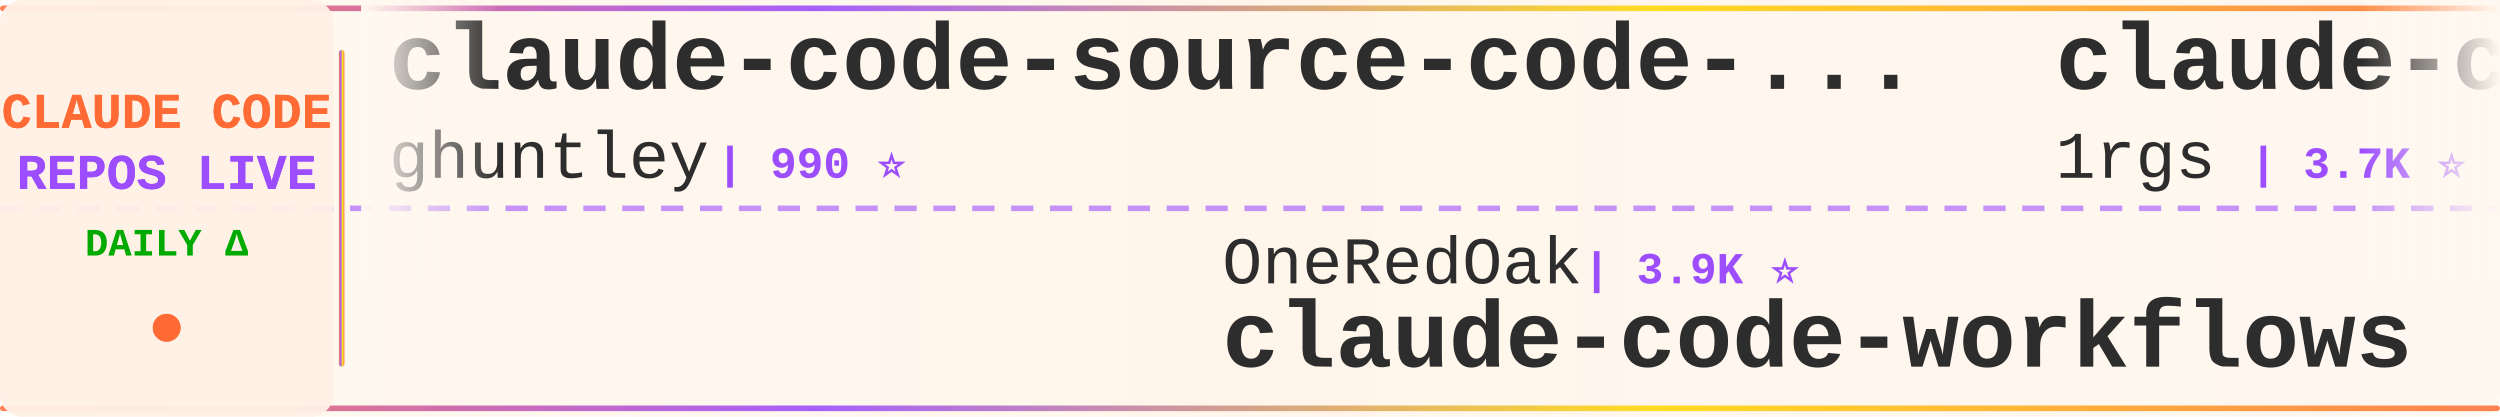
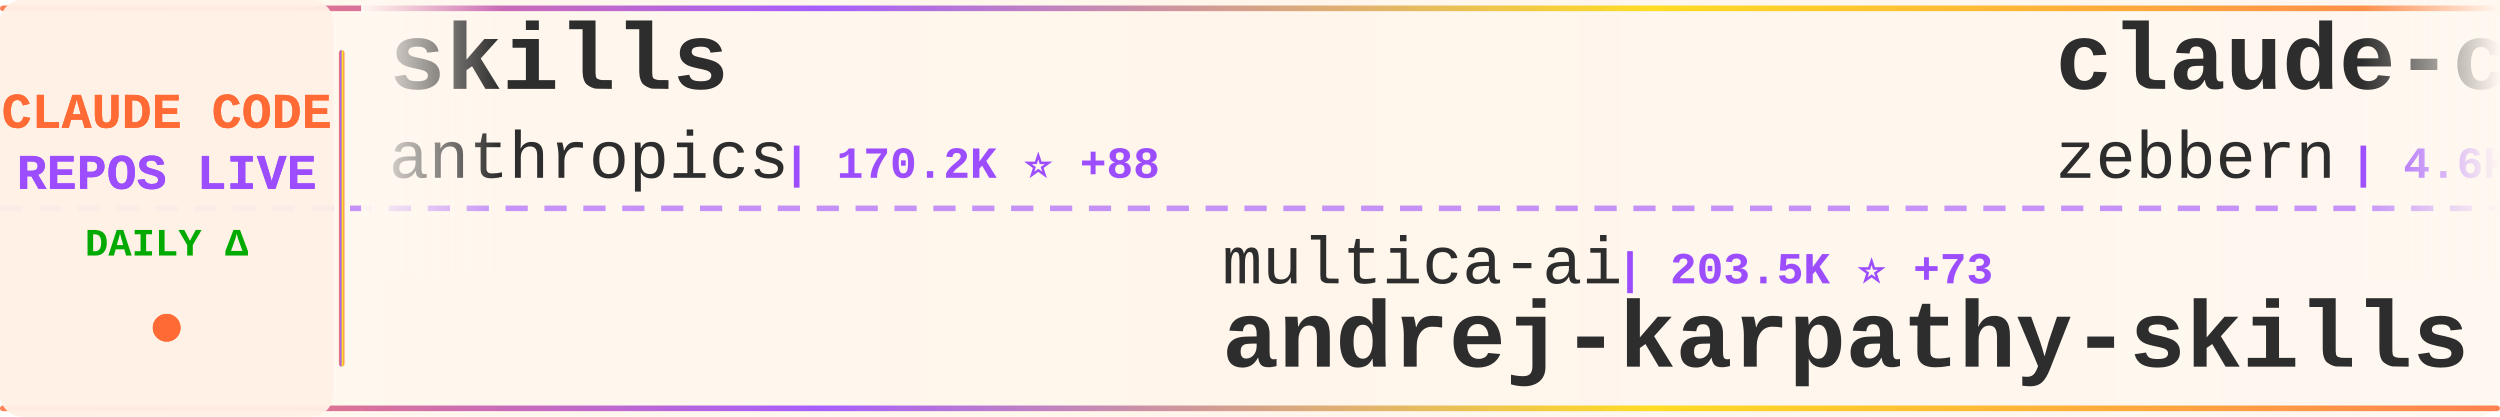
<svg xmlns="http://www.w3.org/2000/svg" width="900" height="150">
  <defs>
    <linearGradient id="tickerBg" x1="0%" y1="0%" x2="100%" y2="0%">
      <stop offset="0%" style="stop-color:#fff8f0;stop-opacity:0.98" />
      <stop offset="50%" style="stop-color:#fff5eb;stop-opacity:1" />
      <stop offset="100%" style="stop-color:#fff8f0;stop-opacity:0.98" />
    </linearGradient>
    <linearGradient id="borderGrad" x1="0%" y1="0%" x2="100%" y2="0%">
      <stop offset="0%" style="stop-color:#FF6B35;stop-opacity:0.85">
        <animate attributeName="stop-opacity" values="0.85;1;0.85" dur="2s" repeatCount="indefinite" />
      </stop>
      <stop offset="33%" style="stop-color:#9C4EFF;stop-opacity:0.9">
        <animate attributeName="stop-opacity" values="0.9;1;0.9" dur="2.2s" repeatCount="indefinite" />
      </stop>
      <stop offset="66%" style="stop-color:#FFD700;stop-opacity:0.85">
        <animate attributeName="stop-opacity" values="0.85;1;0.85" dur="1.8s" repeatCount="indefinite" />
      </stop>
      <stop offset="100%" style="stop-color:#FF6B35;stop-opacity:0.85">
        <animate attributeName="stop-opacity" values="0.85;1;0.85" dur="2s" repeatCount="indefinite" />
      </stop>
    </linearGradient>
    <filter id="textGlow">
      <feGaussianBlur stdDeviation="0.15" result="coloredBlur" />
      <feMerge>
        <feMergeNode in="coloredBlur" />
        <feMergeNode in="SourceGraphic" />
      </feMerge>
    </filter>
    <filter id="metricGlow">
      <feGaussianBlur stdDeviation="0.2" result="coloredBlur" />
      <feMerge>
        <feMergeNode in="coloredBlur" />
        <feMergeNode in="SourceGraphic" />
      </feMerge>
    </filter>
    <linearGradient id="leftFade" x1="0%" y1="0%" x2="100%" y2="0%">
      <stop offset="0%" style="stop-color:#fff8f0;stop-opacity:1" />
      <stop offset="100%" style="stop-color:#fff8f0;stop-opacity:0" />
    </linearGradient>
    <linearGradient id="rightFade" x1="0%" y1="0%" x2="100%" y2="0%">
      <stop offset="0%" style="stop-color:#fff8f0;stop-opacity:0" />
      <stop offset="100%" style="stop-color:#fff8f0;stop-opacity:1" />
    </linearGradient>
  </defs>
  <rect width="900" height="150" fill="url(#tickerBg)" rx="8" />
  <rect x="0" y="2" width="900" height="2" fill="url(#borderGrad)" rx="1" />
  <rect x="0" y="146" width="900" height="2" fill="url(#borderGrad)" rx="1" />
  <line x1="0" y1="75" x2="900" y2="75" stroke="#9C4EFF" stroke-width="2" stroke-dasharray="8 6" opacity="0.6" />
  <rect x="0" y="0" width="120" height="150" fill="#fff0e6" opacity="0.95" rx="8" />
  <text x="60" y="46" font-family="'Courier New', monospace" font-size="18" font-weight="bold" fill="#FF6B35" text-anchor="middle" filter="url(#textGlow)">
    CLAUDE CODE
  </text>
  <text x="60" y="68" font-family="'Courier New', monospace" font-size="18" font-weight="bold" fill="#9C4EFF" text-anchor="middle" filter="url(#textGlow)">
    REPOS LIVE
  </text>
  <text x="60" y="92" font-family="'Courier New', monospace" font-size="14" font-weight="bold" fill="#00aa00" text-anchor="middle">
    DAILY Δ
  </text>
  <circle cx="60" cy="118" r="5" fill="#FF6B35" filter="url(#metricGlow)">
    <animate attributeName="r" values="4;6;4" dur="1.5s" repeatCount="indefinite" />
    <animate attributeName="opacity" values="0.6;1;0.6" dur="1.5s" repeatCount="indefinite" />
  </circle>
  <rect x="122" y="18" width="2" height="114" fill="url(#borderGrad)" rx="1" />
  <clipPath id="tickerClip">
    <rect x="130" y="0" width="770" height="150" />
  </clipPath>
  <g clip-path="url(#tickerClip)">
    <g id="tickerItems">
      <animateTransform attributeName="transform" attributeType="XML" type="translate" from="0 0" to="-3000 0" dur="54s" repeatCount="indefinite" />
      <g transform="translate(0, 0)">
-         <text x="140" y="32" font-family="'Courier New', monospace" font-size="34" font-weight="bold" fill="#2d2d2d">claude-code-source-code-...</text>
-         <text x="140" y="64" font-family="'Courier New', monospace" font-size="24" font-weight="normal" fill="#2d2d2d" opacity="1.0">ghuntley</text>
-         <text x="258" y="64" font-family="'Courier New', monospace" font-size="16" font-weight="bold" fill="#9C4EFF"> | 990 ⭐</text>
+         <text x="140" y="32" font-family="'Courier New', monospace" font-size="34" font-weight="bold" fill="#2d2d2d">skills</text>
+         <text x="140" y="64" font-family="'Courier New', monospace" font-size="24" font-weight="normal" fill="#2d2d2d" opacity="1.0">anthropics</text>
+         <text x="282" y="64" font-family="'Courier New', monospace" font-size="16" font-weight="bold" fill="#9C4EFF"> | 170.2K ⭐ +88</text>
      </g>
      <g transform="translate(300, 0)">
-         <text x="140" y="102" font-family="'Courier New', monospace" font-size="24" font-weight="normal" fill="#2d2d2d" opacity="1.0">OneRedOak</text>
-         <text x="270" y="102" font-family="'Courier New', monospace" font-size="16" font-weight="bold" fill="#9C4EFF"> | 3.9K ⭐</text>
-         <text x="140" y="132" font-family="'Courier New', monospace" font-size="34" font-weight="bold" fill="#2d2d2d">claude-code-workflows</text>
+         <text x="140" y="102" font-family="'Courier New', monospace" font-size="24" font-weight="normal" fill="#2d2d2d" opacity="1.0">multica-ai</text>
+         <text x="282" y="102" font-family="'Courier New', monospace" font-size="16" font-weight="bold" fill="#9C4EFF"> | 203.5K ⭐ +73</text>
+         <text x="140" y="132" font-family="'Courier New', monospace" font-size="34" font-weight="bold" fill="#2d2d2d">andrej-karpathy-skills</text>
      </g>
      <g transform="translate(600, 0)">
+         <text x="140" y="32" font-family="'Courier New', monospace" font-size="34" font-weight="bold" fill="#2d2d2d">claude-code-guide</text>
+         <text x="140" y="64" font-family="'Courier New', monospace" font-size="24" font-weight="normal" fill="#2d2d2d" opacity="1.0">zebbern</text>
+         <text x="246" y="64" font-family="'Courier New', monospace" font-size="16" font-weight="bold" fill="#9C4EFF"> | 4.6K ⭐</text>
+       </g>
+       <g transform="translate(900, 0)">
+         <text x="140" y="102" font-family="'Courier New', monospace" font-size="24" font-weight="normal" fill="#2d2d2d" opacity="1.0">kodu-ai</text>
+         <text x="246" y="102" font-family="'Courier New', monospace" font-size="16" font-weight="bold" fill="#9C4EFF"> | 5.2K ⭐</text>
+         <text x="140" y="132" font-family="'Courier New', monospace" font-size="34" font-weight="bold" fill="#2d2d2d">claude-coder</text>
+       </g>
+       <g transform="translate(1200, 0)">
        <text x="140" y="32" font-family="'Courier New', monospace" font-size="34" font-weight="bold" fill="#2d2d2d">claude-code-proxy</text>
        <text x="140" y="64" font-family="'Courier New', monospace" font-size="24" font-weight="normal" fill="#2d2d2d" opacity="1.0">1rgs</text>
        <text x="210" y="64" font-family="'Courier New', monospace" font-size="16" font-weight="bold" fill="#9C4EFF"> | 3.7K ⭐</text>
      </g>
-       <g transform="translate(900, 0)">
-         <text x="140" y="102" font-family="'Courier New', monospace" font-size="24" font-weight="normal" fill="#2d2d2d" opacity="1.0">zebbern</text>
-         <text x="246" y="102" font-family="'Courier New', monospace" font-size="16" font-weight="bold" fill="#9C4EFF"> | 4.6K ⭐</text>
-         <text x="140" y="132" font-family="'Courier New', monospace" font-size="34" font-weight="bold" fill="#2d2d2d">claude-code-guide</text>
-       </g>
-       <g transform="translate(1200, 0)">
-         <text x="140" y="32" font-family="'Courier New', monospace" font-size="34" font-weight="bold" fill="#2d2d2d">Dive-into-Claude-Code</text>
-         <text x="140" y="64" font-family="'Courier New', monospace" font-size="24" font-weight="normal" fill="#2d2d2d" opacity="1.0">VILA-Lab</text>
-         <text x="258" y="64" font-family="'Courier New', monospace" font-size="16" font-weight="bold" fill="#9C4EFF"> | 2.1K ⭐ -1</text>
-       </g>
      <g transform="translate(1500, 0)">
-         <text x="140" y="102" font-family="'Courier New', monospace" font-size="24" font-weight="normal" fill="#2d2d2d" opacity="1.0">chauncygu</text>
-         <text x="270" y="102" font-family="'Courier New', monospace" font-size="16" font-weight="bold" fill="#9C4EFF"> | 2.8K ⭐ +1</text>
-         <text x="140" y="132" font-family="'Courier New', monospace" font-size="34" font-weight="bold" fill="#2d2d2d">collection-claude-code-s...</text>
+         <text x="140" y="102" font-family="'Courier New', monospace" font-size="24" font-weight="normal" fill="#2d2d2d" opacity="1.0">darcyegb</text>
+         <text x="258" y="102" font-family="'Courier New', monospace" font-size="16" font-weight="bold" fill="#9C4EFF"> | 761 ⭐</text>
+         <text x="140" y="132" font-family="'Courier New', monospace" font-size="34" font-weight="bold" fill="#2d2d2d">ClaudeCodeAgents</text>
      </g>
      <g transform="translate(1800, 0)">
-         <text x="140" y="32" font-family="'Courier New', monospace" font-size="34" font-weight="bold" fill="#2d2d2d">claude-code-engineering</text>
-         <text x="140" y="64" font-family="'Courier New', monospace" font-size="24" font-weight="normal" fill="#2d2d2d" opacity="1.0">huangjia2019</text>
-         <text x="306" y="64" font-family="'Courier New', monospace" font-size="16" font-weight="bold" fill="#9C4EFF"> | 1.1K ⭐</text>
+         <text x="140" y="32" font-family="'Courier New', monospace" font-size="34" font-weight="bold" fill="#2d2d2d">claude-code-rust</text>
+         <text x="140" y="64" font-family="'Courier New', monospace" font-size="24" font-weight="normal" fill="#2d2d2d" opacity="1.0">lorryjovens-hub</text>
+         <text x="342" y="64" font-family="'Courier New', monospace" font-size="16" font-weight="bold" fill="#9C4EFF"> | 1.7K ⭐</text>
      </g>
      <g transform="translate(2100, 0)">
-         <text x="140" y="102" font-family="'Courier New', monospace" font-size="24" font-weight="normal" fill="#2d2d2d" opacity="1.0">Tinkeringg-Lab</text>
-         <text x="330" y="102" font-family="'Courier New', monospace" font-size="16" font-weight="bold" fill="#9C4EFF"> | 212 ⭐</text>
-         <text x="140" y="132" font-family="'Courier New', monospace" font-size="34" font-weight="bold" fill="#2d2d2d">claude-code</text>
+         <text x="140" y="102" font-family="'Courier New', monospace" font-size="24" font-weight="normal" fill="#2d2d2d" opacity="1.0">liuup</text>
+         <text x="222" y="102" font-family="'Courier New', monospace" font-size="16" font-weight="bold" fill="#9C4EFF"> | 3.8K ⭐ +6</text>
+         <text x="140" y="132" font-family="'Courier New', monospace" font-size="34" font-weight="bold" fill="#2d2d2d">claude-code-analysis</text>
      </g>
      <g transform="translate(2400, 0)">
-         <text x="140" y="32" font-family="'Courier New', monospace" font-size="34" font-weight="bold" fill="#2d2d2d">my-claude-code-setup</text>
-         <text x="140" y="64" font-family="'Courier New', monospace" font-size="24" font-weight="normal" fill="#2d2d2d" opacity="1.0">centminmod</text>
-         <text x="282" y="64" font-family="'Courier New', monospace" font-size="16" font-weight="bold" fill="#9C4EFF"> | 2.6K ⭐</text>
+         <text x="140" y="32" font-family="'Courier New', monospace" font-size="34" font-weight="bold" fill="#2d2d2d">claude-code</text>
+         <text x="140" y="64" font-family="'Courier New', monospace" font-size="24" font-weight="normal" fill="#2d2d2d" opacity="1.0">codeaashu</text>
+         <text x="270" y="64" font-family="'Courier New', monospace" font-size="16" font-weight="bold" fill="#9C4EFF"> | 3.2K ⭐ +1</text>
      </g>
      <g transform="translate(2700, 0)">
-         <text x="140" y="102" font-family="'Courier New', monospace" font-size="24" font-weight="normal" fill="#2d2d2d" opacity="1.0">VineeTagarwaL-code</text>
-         <text x="378" y="102" font-family="'Courier New', monospace" font-size="16" font-weight="bold" fill="#9C4EFF"> | 273 ⭐</text>
-         <text x="140" y="132" font-family="'Courier New', monospace" font-size="34" font-weight="bold" fill="#2d2d2d">claude-code</text>
+         <text x="140" y="102" font-family="'Courier New', monospace" font-size="24" font-weight="normal" fill="#2d2d2d" opacity="1.0">davila7</text>
+         <text x="246" y="102" font-family="'Courier New', monospace" font-size="16" font-weight="bold" fill="#9C4EFF"> | 30.3K ⭐ -2</text>
+         <text x="140" y="132" font-family="'Courier New', monospace" font-size="34" font-weight="bold" fill="#2d2d2d">claude-code-templates</text>
      </g>
      <g transform="translate(3000, 0)">
-         <text x="140" y="32" font-family="'Courier New', monospace" font-size="34" font-weight="bold" fill="#2d2d2d">claude-code-source-code-...</text>
-         <text x="140" y="64" font-family="'Courier New', monospace" font-size="24" font-weight="normal" fill="#2d2d2d" opacity="1.0">ghuntley</text>
-         <text x="258" y="64" font-family="'Courier New', monospace" font-size="16" font-weight="bold" fill="#9C4EFF"> | 990 ⭐</text>
+         <text x="140" y="32" font-family="'Courier New', monospace" font-size="34" font-weight="bold" fill="#2d2d2d">skills</text>
+         <text x="140" y="64" font-family="'Courier New', monospace" font-size="24" font-weight="normal" fill="#2d2d2d" opacity="1.0">anthropics</text>
+         <text x="282" y="64" font-family="'Courier New', monospace" font-size="16" font-weight="bold" fill="#9C4EFF"> | 170.2K ⭐ +88</text>
      </g>
      <g transform="translate(3300, 0)">
-         <text x="140" y="102" font-family="'Courier New', monospace" font-size="24" font-weight="normal" fill="#2d2d2d" opacity="1.0">OneRedOak</text>
-         <text x="270" y="102" font-family="'Courier New', monospace" font-size="16" font-weight="bold" fill="#9C4EFF"> | 3.9K ⭐</text>
-         <text x="140" y="132" font-family="'Courier New', monospace" font-size="34" font-weight="bold" fill="#2d2d2d">claude-code-workflows</text>
+         <text x="140" y="102" font-family="'Courier New', monospace" font-size="24" font-weight="normal" fill="#2d2d2d" opacity="1.0">multica-ai</text>
+         <text x="282" y="102" font-family="'Courier New', monospace" font-size="16" font-weight="bold" fill="#9C4EFF"> | 203.5K ⭐ +73</text>
+         <text x="140" y="132" font-family="'Courier New', monospace" font-size="34" font-weight="bold" fill="#2d2d2d">andrej-karpathy-skills</text>
      </g>
      <g transform="translate(3600, 0)">
-         <text x="140" y="32" font-family="'Courier New', monospace" font-size="34" font-weight="bold" fill="#2d2d2d">claude-code-proxy</text>
-         <text x="140" y="64" font-family="'Courier New', monospace" font-size="24" font-weight="normal" fill="#2d2d2d" opacity="1.0">1rgs</text>
-         <text x="210" y="64" font-family="'Courier New', monospace" font-size="16" font-weight="bold" fill="#9C4EFF"> | 3.7K ⭐</text>
+         <text x="140" y="32" font-family="'Courier New', monospace" font-size="34" font-weight="bold" fill="#2d2d2d">claude-code-guide</text>
+         <text x="140" y="64" font-family="'Courier New', monospace" font-size="24" font-weight="normal" fill="#2d2d2d" opacity="1.0">zebbern</text>
+         <text x="246" y="64" font-family="'Courier New', monospace" font-size="16" font-weight="bold" fill="#9C4EFF"> | 4.6K ⭐</text>
      </g>
      <g transform="translate(3900, 0)">
-         <text x="140" y="102" font-family="'Courier New', monospace" font-size="24" font-weight="normal" fill="#2d2d2d" opacity="1.0">zebbern</text>
-         <text x="246" y="102" font-family="'Courier New', monospace" font-size="16" font-weight="bold" fill="#9C4EFF"> | 4.6K ⭐</text>
-         <text x="140" y="132" font-family="'Courier New', monospace" font-size="34" font-weight="bold" fill="#2d2d2d">claude-code-guide</text>
+         <text x="140" y="102" font-family="'Courier New', monospace" font-size="24" font-weight="normal" fill="#2d2d2d" opacity="1.0">kodu-ai</text>
+         <text x="246" y="102" font-family="'Courier New', monospace" font-size="16" font-weight="bold" fill="#9C4EFF"> | 5.2K ⭐</text>
+         <text x="140" y="132" font-family="'Courier New', monospace" font-size="34" font-weight="bold" fill="#2d2d2d">claude-coder</text>
      </g>
    </g>
  </g>
  <rect x="130" y="0" width="50" height="100" fill="url(#leftFade)" />
  <rect x="850" y="0" width="50" height="100" fill="url(#rightFade)" />
</svg>
